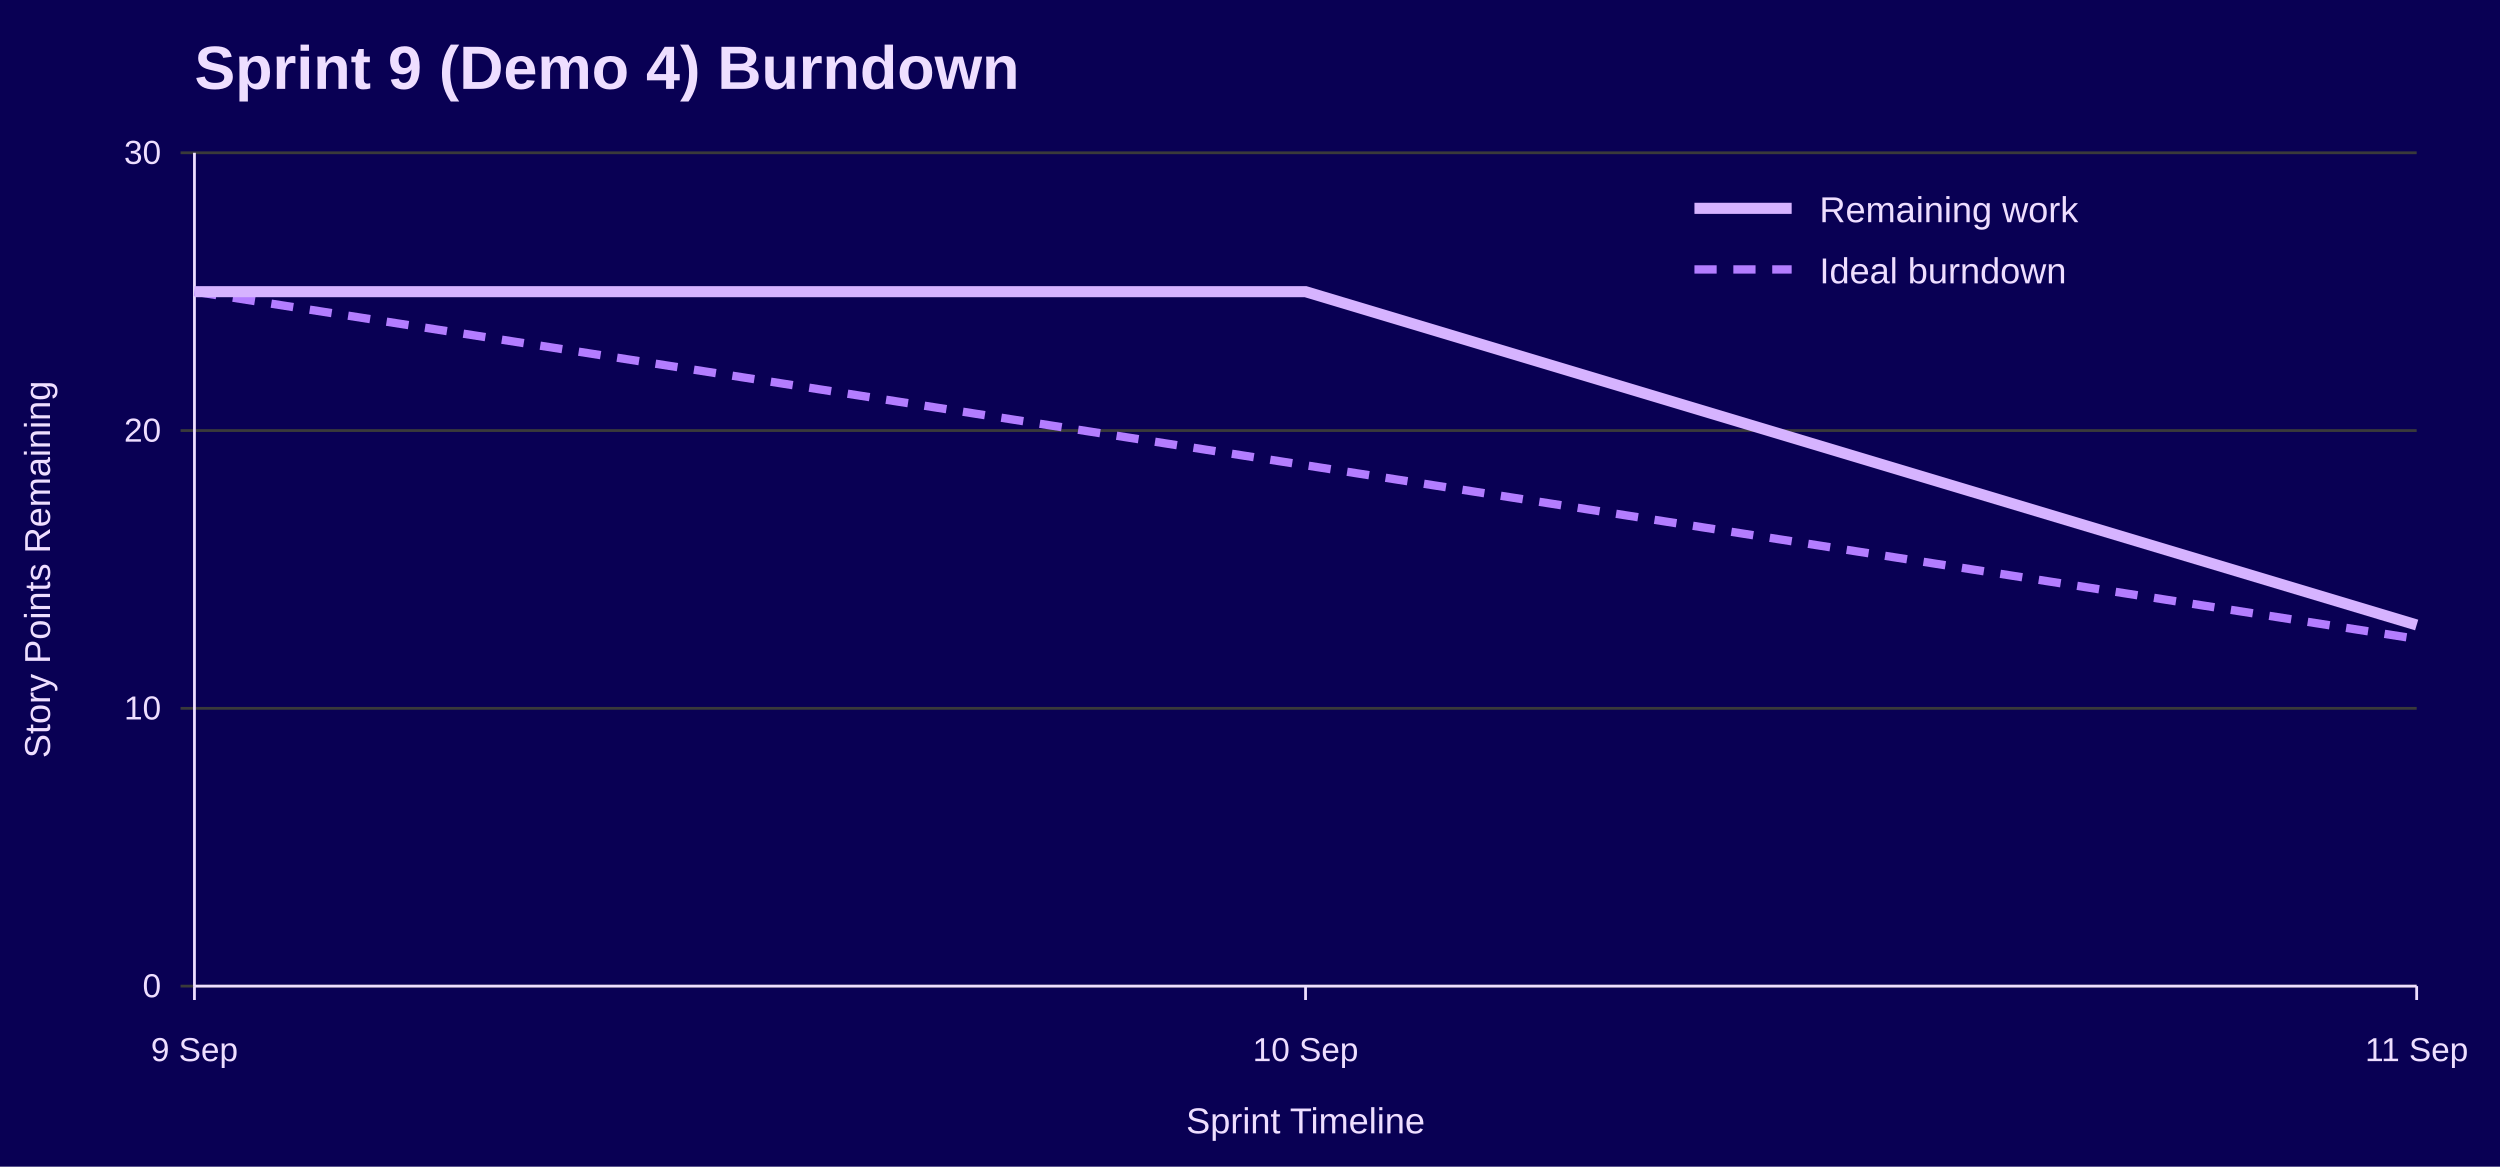
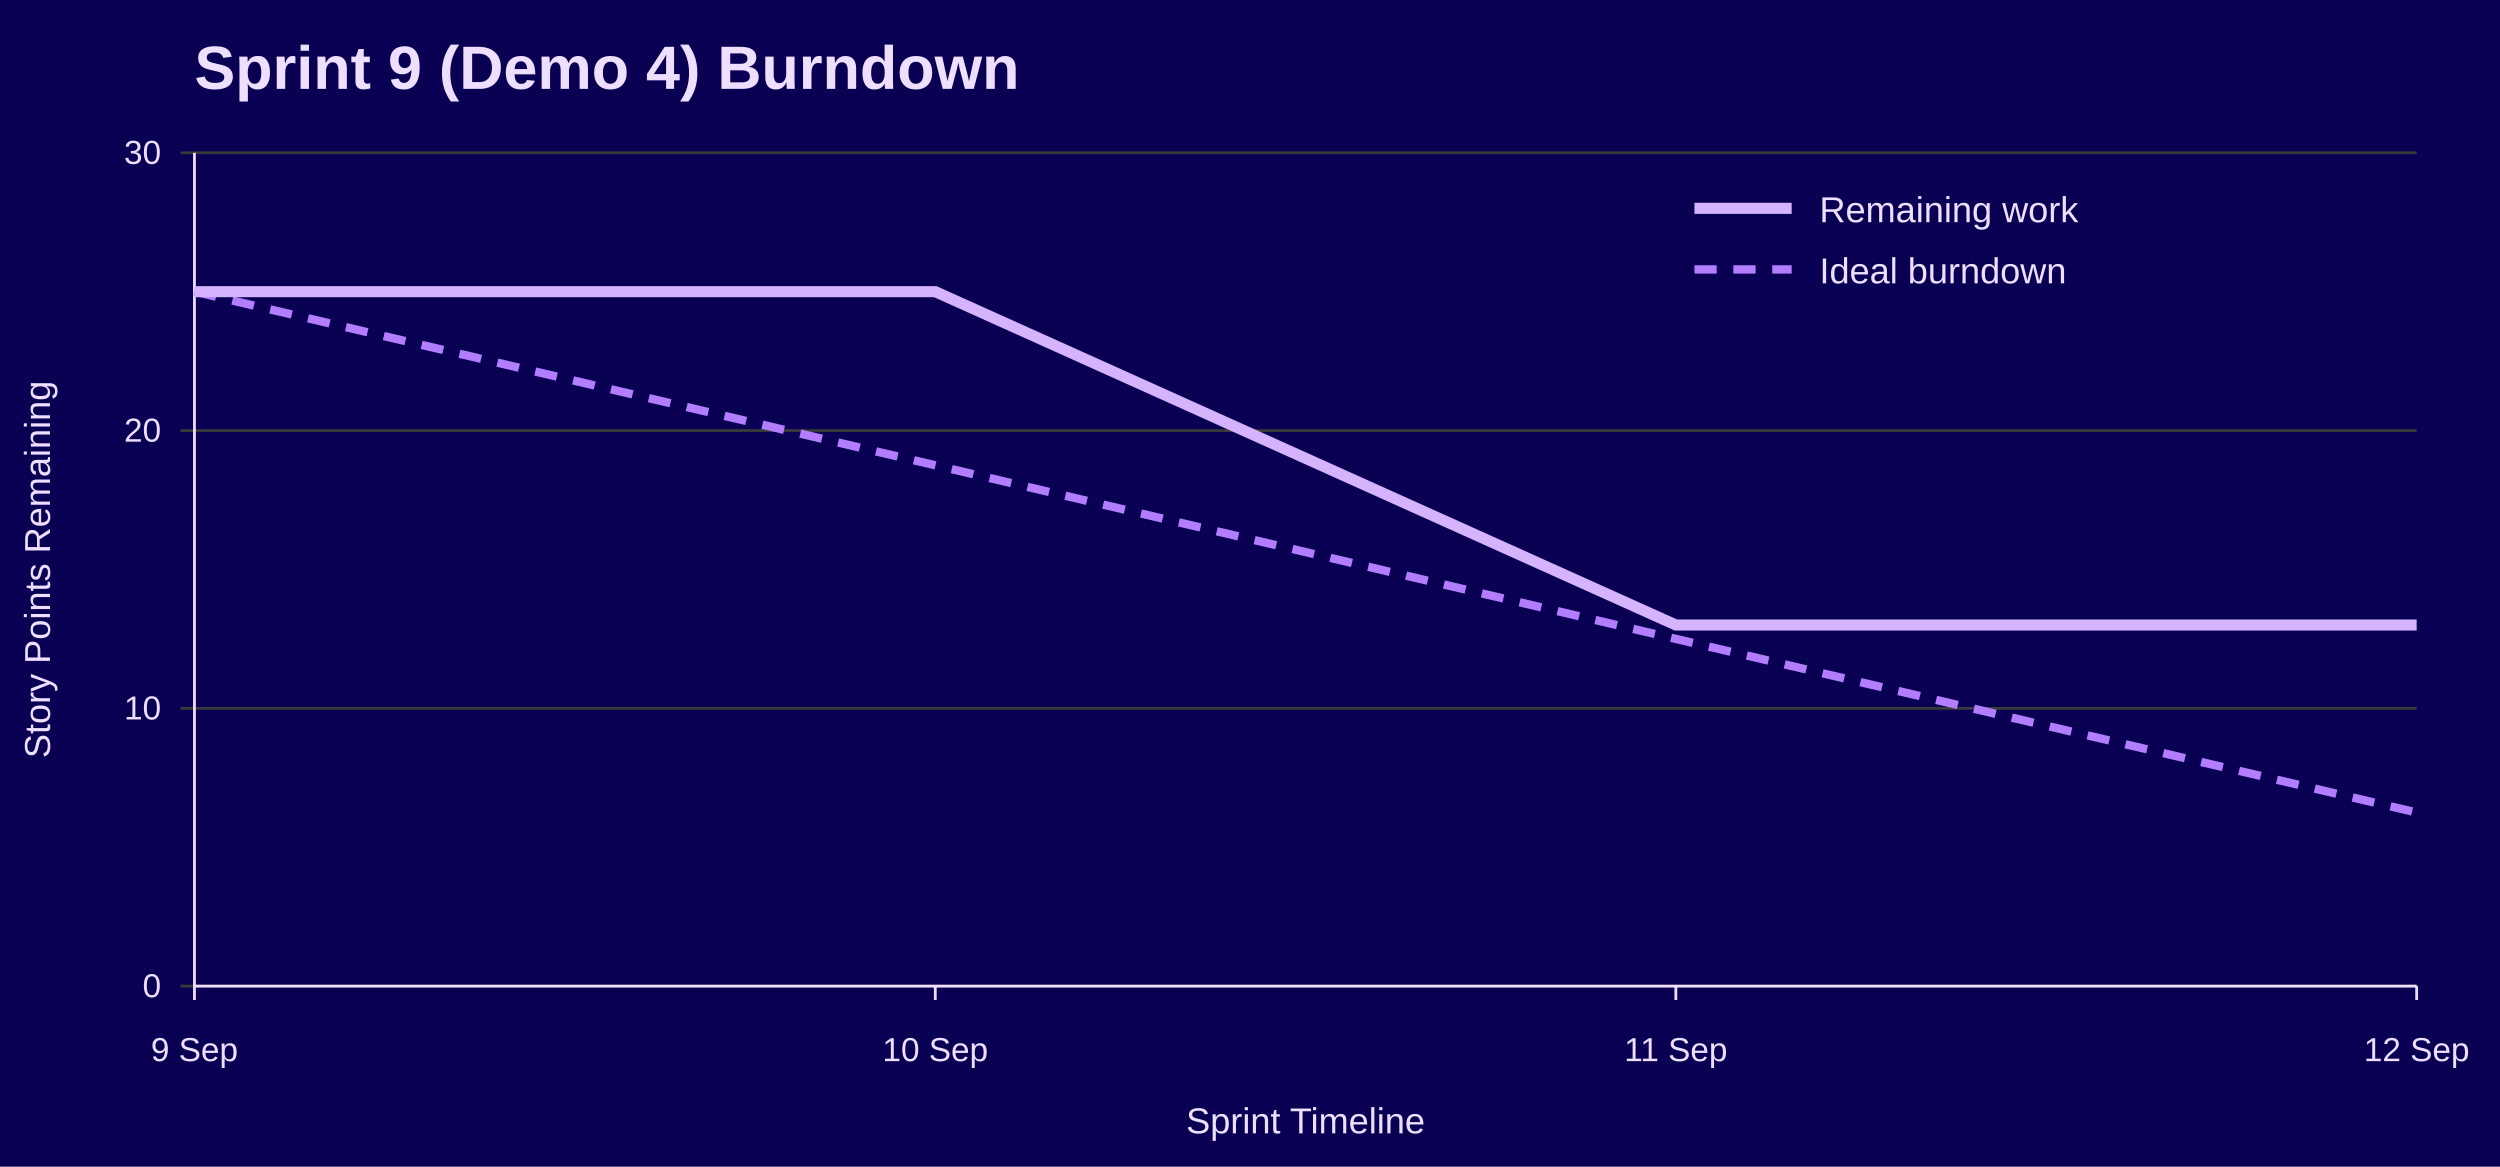
<svg xmlns="http://www.w3.org/2000/svg" width="900" height="420" viewBox="0 0 900 420" role="img" aria-labelledby="title desc">
  <rect width="100%" height="100%" fill="#090054" />
  <text x="70" y="32" font-family="Jost, Arial, Helvetica, sans-serif" font-size="22" font-weight="700" fill="#EEDEFF">Sprint 9 (Demo 4) Burndown</text>
  <line x1="65" y1="355.0" x2="870" y2="355.0" stroke="#3A3A3A" />
  <text x="58" y="359.0" font-family="Overpass, Arial, Helvetica, sans-serif" font-size="12" text-anchor="end" fill="#EEDEFF">0</text>
  <line x1="65" y1="255.0" x2="870" y2="255.0" stroke="#3A3A3A" />
  <text x="58" y="259.0" font-family="Overpass, Arial, Helvetica, sans-serif" font-size="12" text-anchor="end" fill="#EEDEFF">10</text>
  <line x1="65" y1="155.0" x2="870" y2="155.0" stroke="#3A3A3A" />
  <text x="58" y="159.0" font-family="Overpass, Arial, Helvetica, sans-serif" font-size="12" text-anchor="end" fill="#EEDEFF">20</text>
  <line x1="65" y1="55.0" x2="870" y2="55.0" stroke="#3A3A3A" />
  <text x="58" y="59.0" font-family="Overpass, Arial, Helvetica, sans-serif" font-size="12" text-anchor="end" fill="#EEDEFF">30</text>
  <line x1="70.0" y1="355" x2="70.0" y2="360" stroke="#EEDEFF" />
  <text x="70.0" y="382" font-family="Overpass, Arial, Helvetica, sans-serif" font-size="12" text-anchor="middle" fill="#EEDEFF">9 Sep</text>
-   <line x1="470.0" y1="355" x2="470.0" y2="360" stroke="#EEDEFF" />
-   <text x="470.0" y="382" font-family="Overpass, Arial, Helvetica, sans-serif" font-size="12" text-anchor="middle" fill="#EEDEFF">10 Sep</text>
+   <line x1="336.7" y1="355" x2="336.7" y2="360" stroke="#EEDEFF" />
+   <text x="336.7" y="382" font-family="Overpass, Arial, Helvetica, sans-serif" font-size="12" text-anchor="middle" fill="#EEDEFF">10 Sep</text>
+   <line x1="603.3" y1="355" x2="603.3" y2="360" stroke="#EEDEFF" />
+   <text x="603.3" y="382" font-family="Overpass, Arial, Helvetica, sans-serif" font-size="12" text-anchor="middle" fill="#EEDEFF">11 Sep</text>
  <line x1="870.0" y1="355" x2="870.0" y2="360" stroke="#EEDEFF" />
-   <text x="870.0" y="382" font-family="Overpass, Arial, Helvetica, sans-serif" font-size="12" text-anchor="middle" fill="#EEDEFF">11 Sep</text>
+   <text x="870.0" y="382" font-family="Overpass, Arial, Helvetica, sans-serif" font-size="12" text-anchor="middle" fill="#EEDEFF">12 Sep</text>
  <line x1="70" y1="55" x2="70" y2="355" stroke="#EEDEFF" />
  <line x1="70" y1="355" x2="870" y2="355" stroke="#EEDEFF" />
  <text x="18" y="205.0" font-family="Overpass, Arial, Helvetica, sans-serif" font-size="13" text-anchor="middle" transform="rotate(-90 18 205.0)" fill="#EEDEFF">Story Points Remaining</text>
  <text x="470.0" y="408" font-family="Overpass, Arial, Helvetica, sans-serif" font-size="13" text-anchor="middle" fill="#EEDEFF">Sprint Timeline</text>
-   <polyline points="70.0,105.0 470.0,167.5 870.0,230.0" fill="none" stroke="#B37DFF" stroke-width="3" stroke-dasharray="8 6" />
-   <polyline points="70.0,105.0 470.0,105.0 870.0,225.0" fill="none" stroke="#D6B3FF" stroke-width="4" />
+   <polyline points="70.0,105.0 336.7,167.5 603.3,230.0 870.0,292.5" fill="none" stroke="#B37DFF" stroke-width="3" stroke-dasharray="8 6" />
+   <polyline points="70.0,105.0 336.7,105.0 603.3,225.0 870.0,225.0" fill="none" stroke="#D6B3FF" stroke-width="4" />
  <line x1="610" y1="75" x2="645" y2="75" stroke="#D6B3FF" stroke-width="4" />
  <text x="655" y="80" font-family="Overpass, Arial, Helvetica, sans-serif" font-size="13" fill="#EEDEFF">Remaining work</text>
  <line x1="610" y1="97" x2="645" y2="97" stroke="#B37DFF" stroke-width="3" stroke-dasharray="8 6" />
  <text x="655" y="102" font-family="Overpass, Arial, Helvetica, sans-serif" font-size="13" fill="#EEDEFF">Ideal burndown</text>
</svg>
